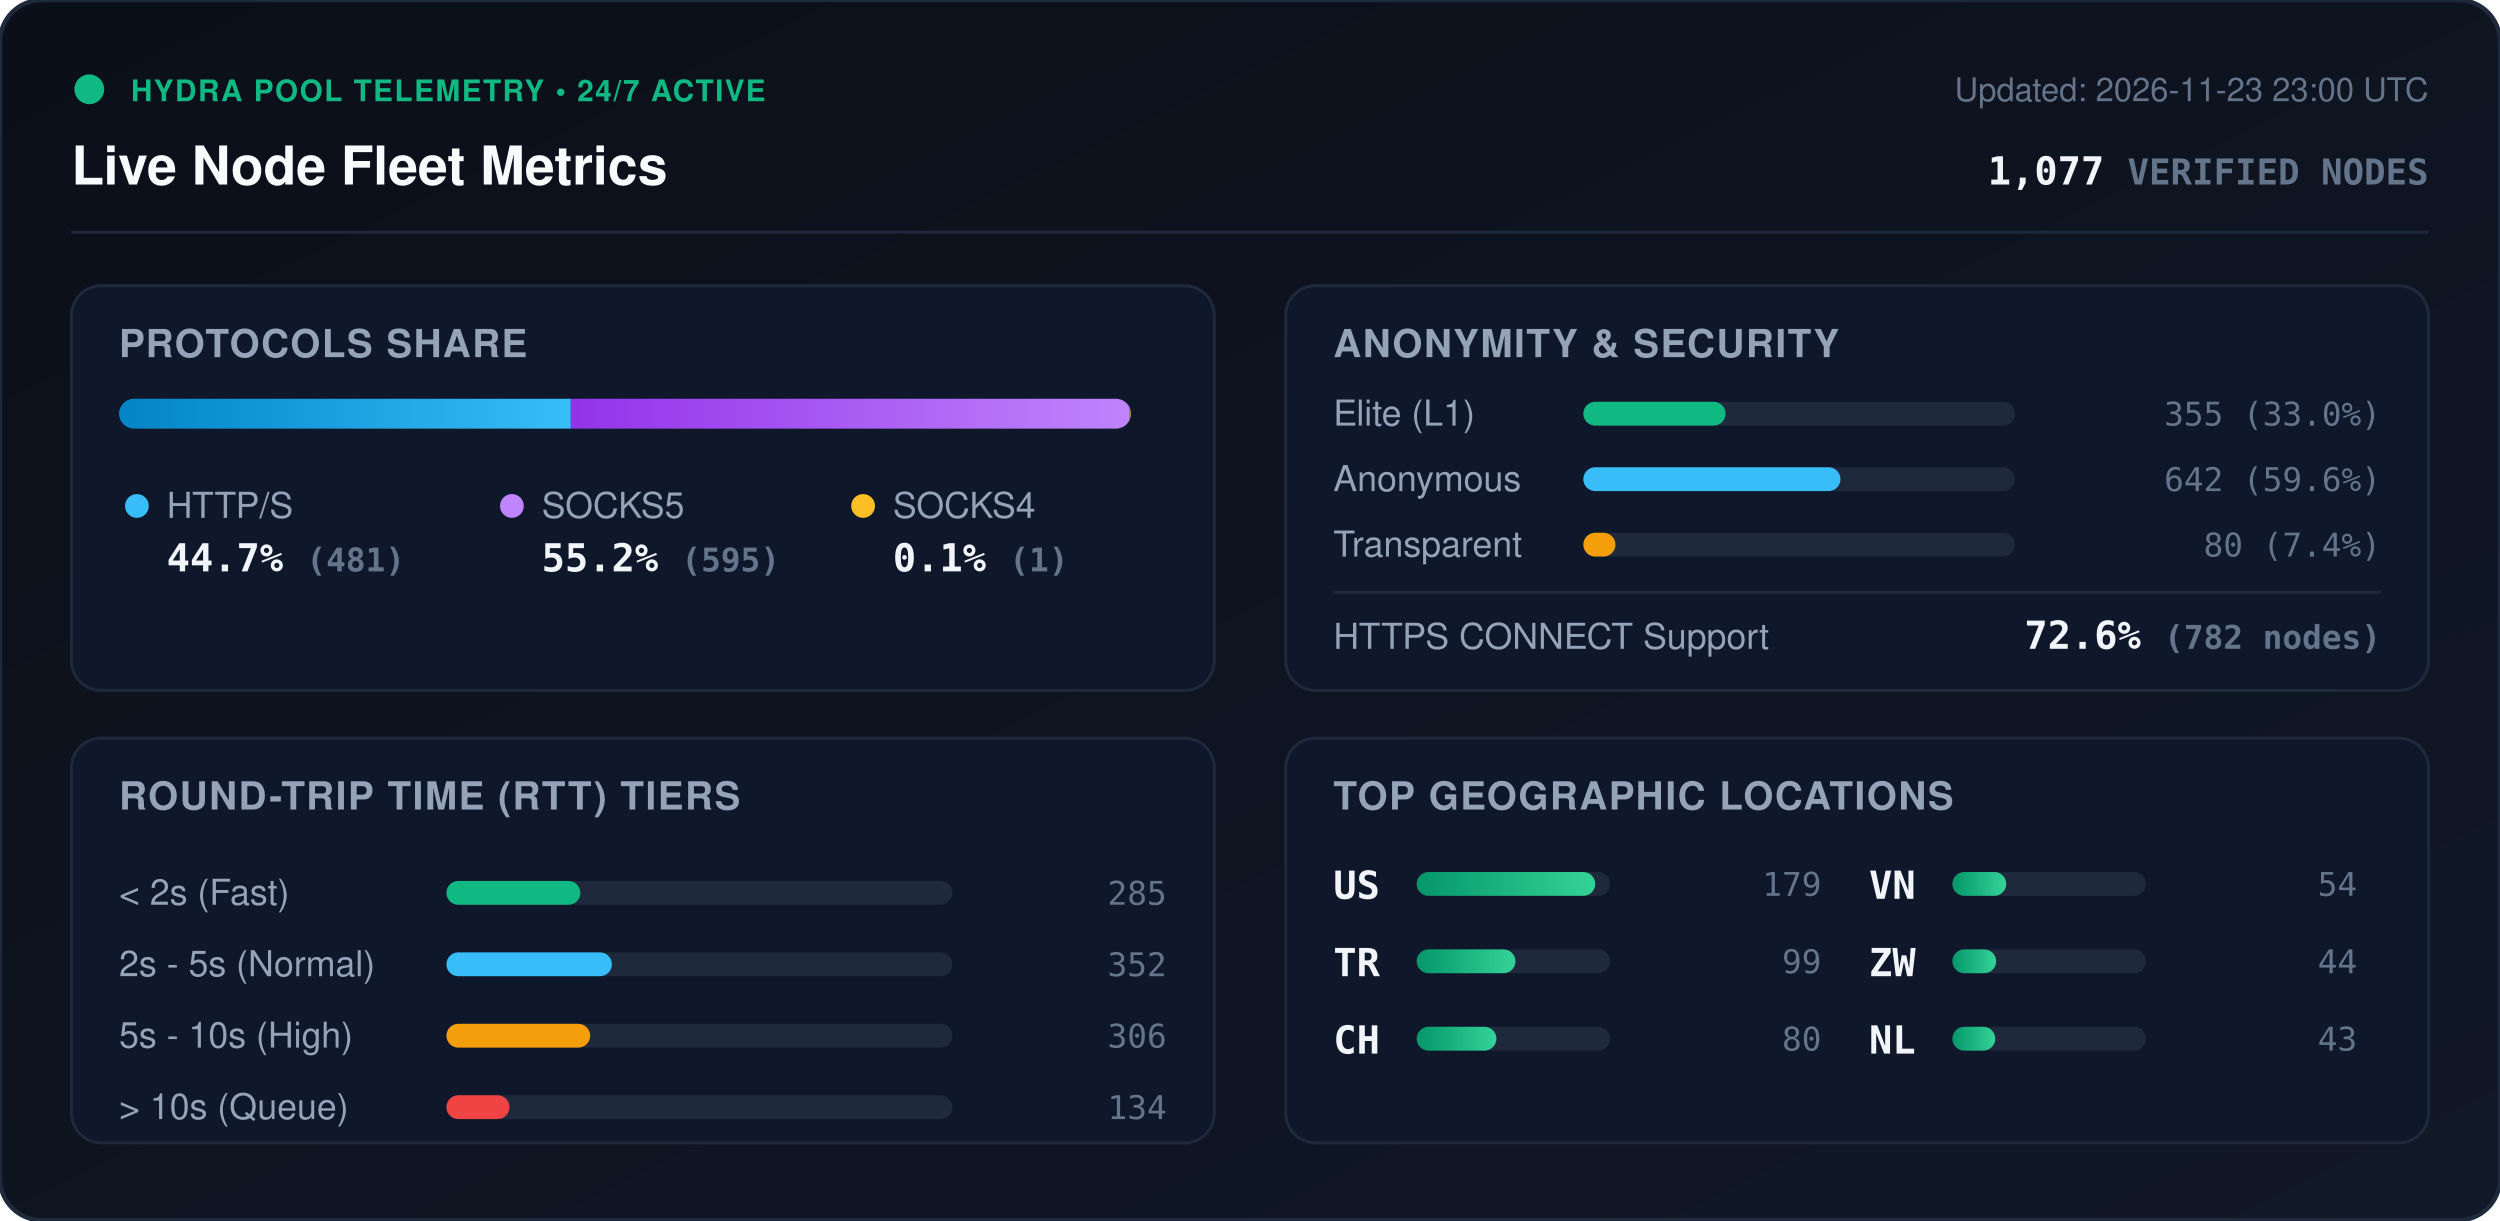
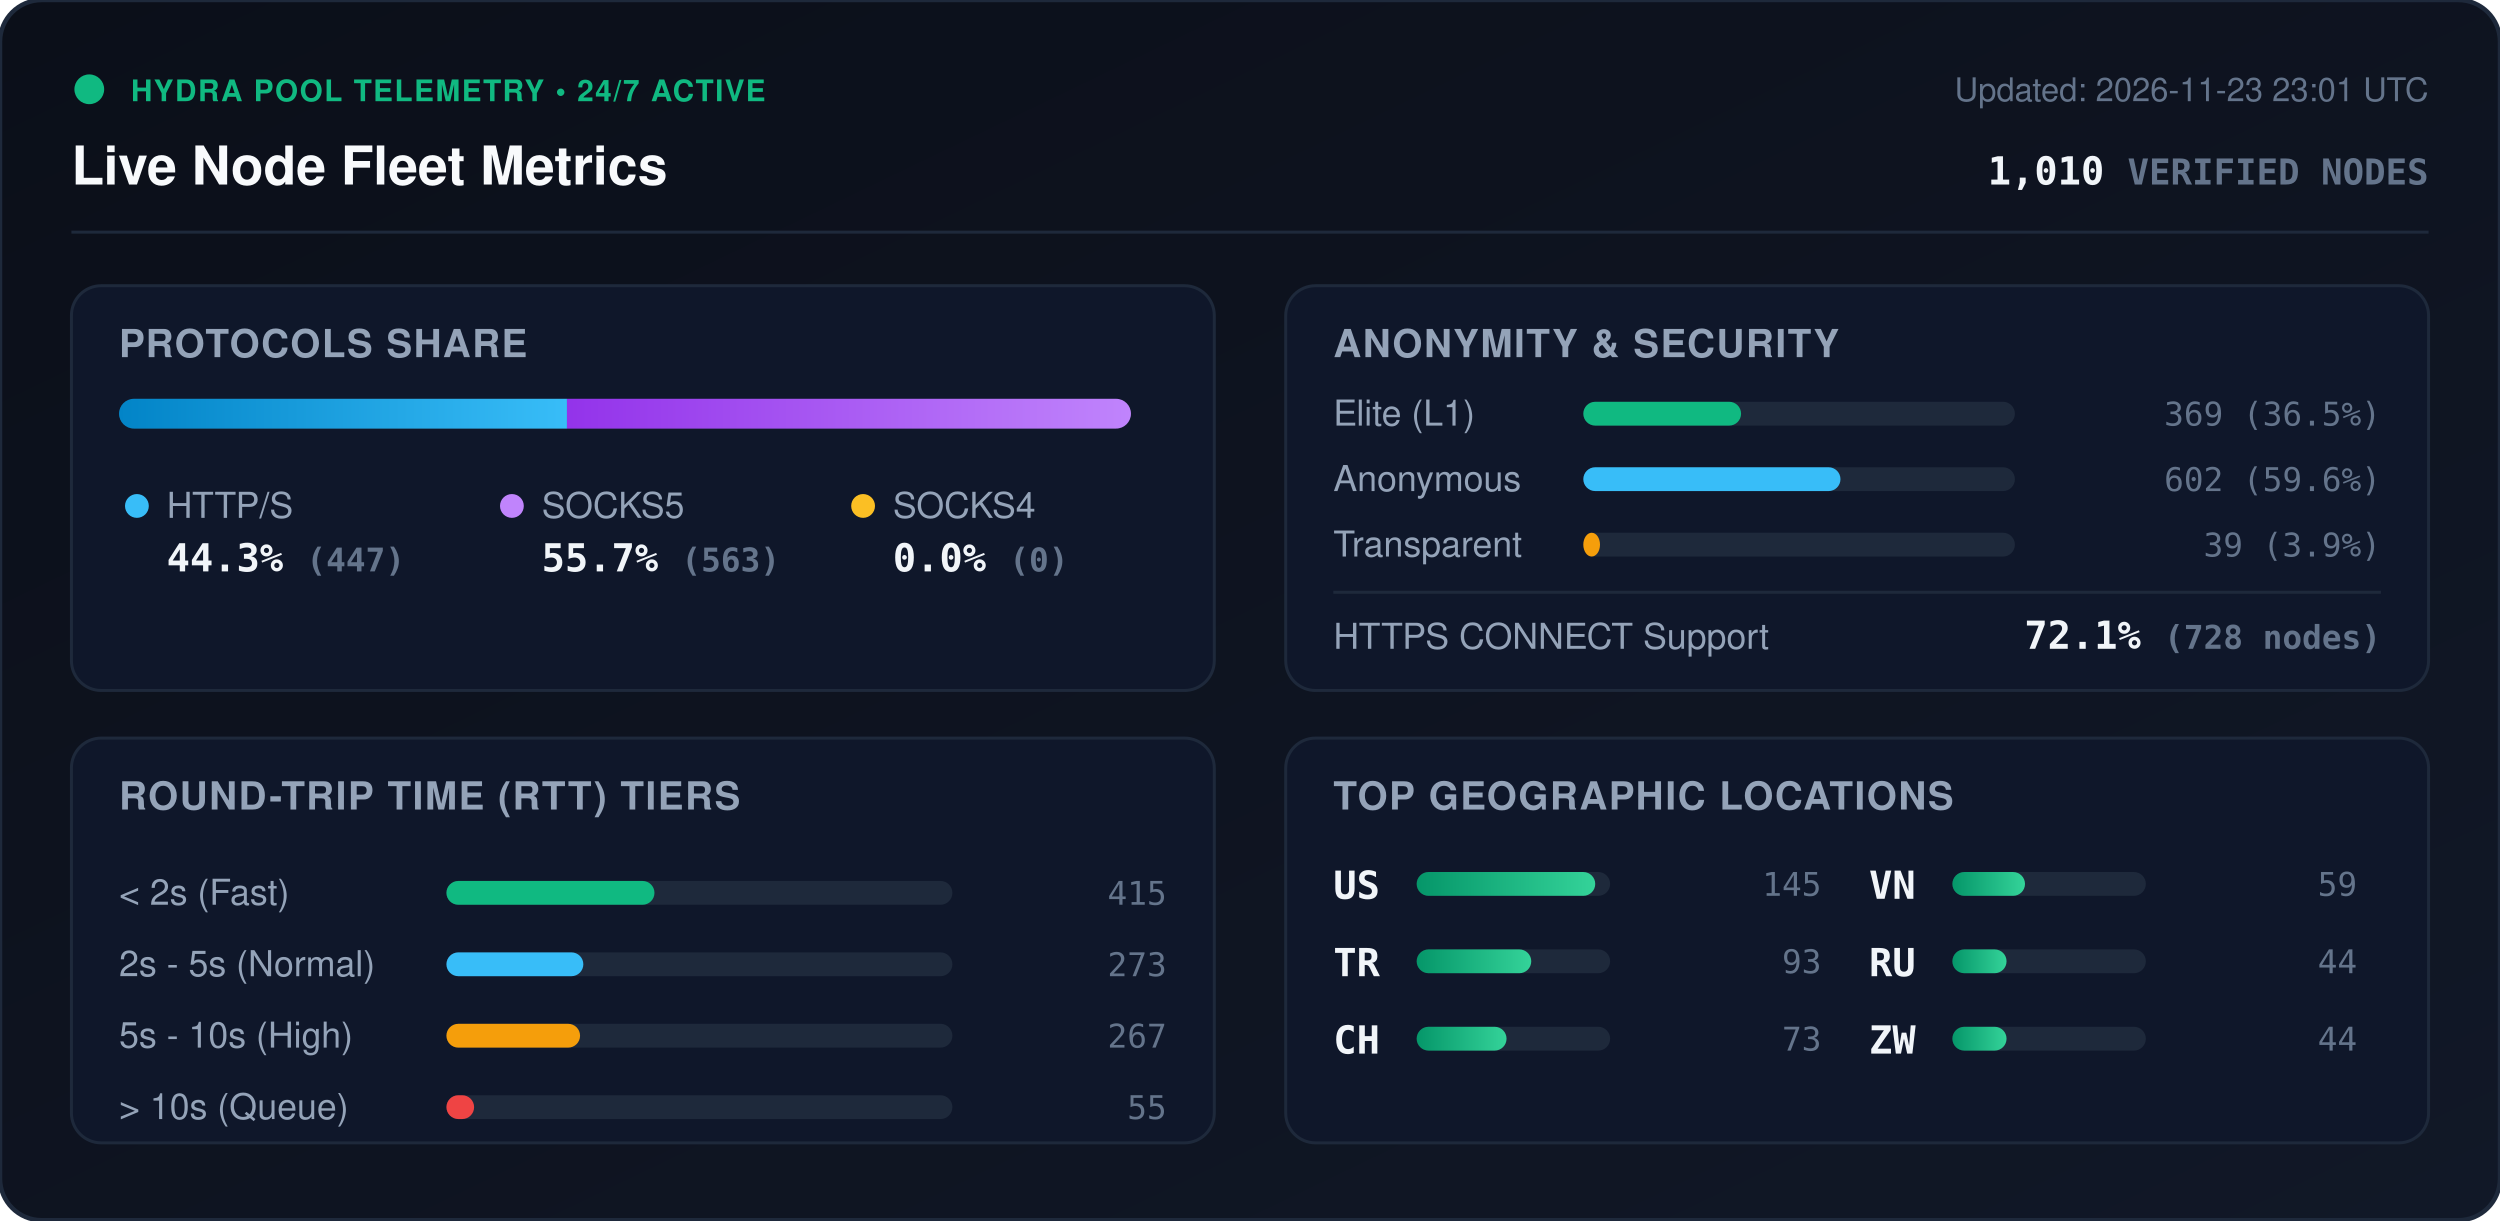
<svg xmlns="http://www.w3.org/2000/svg" viewBox="0 0 840 410" width="840" height="410" style="max-width: 100%; height: auto;">
  <defs>
    <linearGradient id="bg" x1="0%" y1="0%" x2="100%" y2="100%">
      <stop offset="0%" stop-color="#0b0f19" />
      <stop offset="100%" stop-color="#111827" />
    </linearGradient>
    <linearGradient id="bar-http" x1="0%" y1="0%" x2="100%" y2="0%">
      <stop offset="0%" stop-color="#0284c7" />
      <stop offset="100%" stop-color="#38bdf8" />
    </linearGradient>
    <linearGradient id="bar-socks5" x1="0%" y1="0%" x2="100%" y2="0%">
      <stop offset="0%" stop-color="#9333ea" />
      <stop offset="100%" stop-color="#c084fc" />
    </linearGradient>
    <linearGradient id="bar-socks4" x1="0%" y1="0%" x2="100%" y2="0%">
      <stop offset="0%" stop-color="#d97706" />
      <stop offset="100%" stop-color="#fbbf24" />
    </linearGradient>
    <linearGradient id="bar-green" x1="0%" y1="0%" x2="100%" y2="0%">
      <stop offset="0%" stop-color="#059669" />
      <stop offset="100%" stop-color="#34d399" />
    </linearGradient>
    <clipPath id="prog-track-clip">
      <rect width="340.0" height="10" rx="5" />
    </clipPath>
    <style>
      .title { font: 700 18px -apple-system, BlinkMacSystemFont, 'Segoe UI', Helvetica, Arial, sans-serif; fill: #f8fafc; }
      .sub { font: 500 11px -apple-system, BlinkMacSystemFont, 'Segoe UI', Helvetica, Arial, sans-serif; fill: #64748b; }
      .section-hdr { font: 600 13px -apple-system, BlinkMacSystemFont, 'Segoe UI', Helvetica, Arial, sans-serif; fill: #94a3b8; letter-spacing: 0.5px; }
      .metric-val { font: 700 13px -apple-system, BlinkMacSystemFont, 'Segoe UI', Helvetica, Arial, sans-serif; fill: #f1f5f9; }
      .metric-lbl { font: 500 12px -apple-system, BlinkMacSystemFont, 'Segoe UI', Helvetica, Arial, sans-serif; fill: #94a3b8; }
      .badge-txt { font: 700 10px -apple-system, BlinkMacSystemFont, 'Segoe UI', Helvetica, Arial, sans-serif; fill: #10b981; letter-spacing: 0.5px; }
      .mono { font-family: ui-monospace, SFMono-Regular, Menlo, Monaco, Consolas, monospace; }
      .pulse { animation: beacon 2s infinite ease-in-out; }
      @keyframes beacon { 0%, 100% { opacity: 1; } 50% { opacity: 0.35; } }
    </style>
  </defs>
  <rect width="840" height="410" rx="14" fill="url(#bg)" stroke="#1e293b" stroke-width="1.5" />
  <g transform="translate(24, 24)">
    <circle cx="6" cy="6" r="5" fill="#10b981" class="pulse" />
    <text x="20" y="10" class="badge-txt">HYDRA POOL TELEMETRY • 24/7 ACTIVE</text>
    <text x="0" y="38" class="title">Live Node Fleet Metrics</text>
-     <text x="792" y="10" text-anchor="end" class="sub">Updated: 2026-11-23 23:00 UTC</text>
-     <text x="792" y="38" text-anchor="end" class="metric-val mono" fill="#38bdf8">1,077 <tspan font-size="12" fill="#64748b">VERIFIED NODES</tspan>
+     <text x="792" y="10" text-anchor="end" class="sub">Updated: 2026-11-23 23:01 UTC</text>
+     <text x="792" y="38" text-anchor="end" class="metric-val mono" fill="#38bdf8">1,010 <tspan font-size="12" fill="#64748b">VERIFIED NODES</tspan>
    </text>
  </g>
  <line x1="24" y1="78" x2="816" y2="78" stroke="#1e293b" stroke-width="1" />
  <g transform="translate(24, 96)">
    <rect width="384" height="136" rx="10" fill="#0f172a" stroke="#1e293b" />
    <text x="16" y="24" class="section-hdr">PROTOCOLS SHARE</text>
    <g transform="translate(16, 38)">
      <rect width="340.0" height="10" rx="5" fill="#1e293b" />
      <g clip-path="url(#prog-track-clip)">
-         <rect x="0" width="151.8" height="10" fill="url(#bar-http)" />
-         <rect x="151.8" width="187.8" height="10" fill="url(#bar-socks5)" />
-         <rect x="339.6" width="0.3" height="10" fill="url(#bar-socks4)" />
+         <rect x="0" width="150.5" height="10" fill="url(#bar-http)" />
+         <rect x="150.5" width="189.5" height="10" fill="url(#bar-socks5)" />
+         <rect x="340.0" width="0.0" height="10" fill="url(#bar-socks4)" />
      </g>
    </g>
    <g transform="translate(16, 68)">
      <circle cx="6" cy="6" r="4" fill="#38bdf8" />
      <text x="16" y="10" class="metric-lbl">HTTP/S</text>
-       <text x="16" y="28" class="metric-val mono">44.7% <tspan font-size="11" fill="#64748b">(481)</tspan>
+       <text x="16" y="28" class="metric-val mono">44.3% <tspan font-size="11" fill="#64748b">(447)</tspan>
      </text>
      <circle cx="132" cy="6" r="4" fill="#c084fc" />
      <text x="142" y="10" class="metric-lbl">SOCKS5</text>
-       <text x="142" y="28" class="metric-val mono">55.2% <tspan font-size="11" fill="#64748b">(595)</tspan>
+       <text x="142" y="28" class="metric-val mono">55.7% <tspan font-size="11" fill="#64748b">(563)</tspan>
      </text>
      <circle cx="250" cy="6" r="4" fill="#fbbf24" />
      <text x="260" y="10" class="metric-lbl">SOCKS4</text>
-       <text x="260" y="28" class="metric-val mono">0.1% <tspan font-size="11" fill="#64748b">(1)</tspan>
+       <text x="260" y="28" class="metric-val mono">0.0% <tspan font-size="11" fill="#64748b">(0)</tspan>
      </text>
    </g>
  </g>
  <g transform="translate(432, 96)">
    <rect width="384" height="136" rx="10" fill="#0f172a" stroke="#1e293b" />
    <text x="16" y="24" class="section-hdr">ANONYMITY &amp; SECURITY</text>
    <text x="16" y="47" class="metric-lbl">Elite (L1)</text>
    <rect x="100" y="39" width="145.0" height="8" rx="4" fill="#1e293b" />
-     <rect x="100" y="39" width="47.8" height="8" rx="4" fill="#10b981" />
-     <text x="368" y="47" text-anchor="end" class="mono sub" fill="#e2e8f0">355 (33.0%)</text>
+     <rect x="100" y="39" width="53.0" height="8" rx="4" fill="#10b981" />
+     <text x="368" y="47" text-anchor="end" class="mono sub" fill="#e2e8f0">369 (36.5%)</text>
    <text x="16" y="69" class="metric-lbl">Anonymous</text>
    <rect x="100" y="61" width="145.0" height="8" rx="4" fill="#1e293b" />
    <rect x="100" y="61" width="86.4" height="8" rx="4" fill="#38bdf8" />
-     <text x="368" y="69" text-anchor="end" class="mono sub" fill="#e2e8f0">642 (59.6%)</text>
+     <text x="368" y="69" text-anchor="end" class="mono sub" fill="#e2e8f0">602 (59.6%)</text>
    <text x="16" y="91" class="metric-lbl">Transparent</text>
    <rect x="100" y="83" width="145.0" height="8" rx="4" fill="#1e293b" />
-     <rect x="100" y="83" width="10.8" height="8" rx="4" fill="#f59e0b" />
-     <text x="368" y="91" text-anchor="end" class="mono sub" fill="#e2e8f0">80 (7.4%)</text>
+     <rect x="100" y="83" width="5.6" height="8" rx="4" fill="#f59e0b" />
+     <text x="368" y="91" text-anchor="end" class="mono sub" fill="#e2e8f0">39 (3.9%)</text>
    <line x1="16" y1="103" x2="368" y2="103" stroke="#1e293b" stroke-width="1" />
    <text x="16" y="122" class="metric-lbl">HTTPS CONNECT Support</text>
-     <text x="368" y="122" text-anchor="end" class="metric-val mono" fill="#34d399">72.6% <tspan font-size="11" fill="#64748b">(782 nodes)</tspan>
+     <text x="368" y="122" text-anchor="end" class="metric-val mono" fill="#34d399">72.1% <tspan font-size="11" fill="#64748b">(728 nodes)</tspan>
    </text>
  </g>
  <g transform="translate(24, 248)">
    <rect width="384" height="136" rx="10" fill="#0f172a" stroke="#1e293b" />
    <text x="16" y="24" class="section-hdr">ROUND-TRIP TIME (RTT) TIERS</text>
    <g transform="translate(16, 42)">
      <text x="0" y="14" class="metric-lbl">&lt; 2s (Fast)</text>
      <rect x="110" y="6" width="170" height="8" rx="4" fill="#1e293b" />
-       <rect x="110" y="6" width="45.0" height="8" rx="4" fill="#10b981" />
-       <text x="352" y="14" text-anchor="end" class="mono sub">285</text>
+       <rect x="110" y="6" width="69.9" height="8" rx="4" fill="#10b981" />
+       <text x="352" y="14" text-anchor="end" class="mono sub">415</text>
      <text x="0" y="38" class="metric-lbl">2s - 5s (Normal)</text>
      <rect x="110" y="30" width="170" height="8" rx="4" fill="#1e293b" />
-       <rect x="110" y="30" width="55.6" height="8" rx="4" fill="#38bdf8" />
-       <text x="352" y="38" text-anchor="end" class="mono sub">352</text>
+       <rect x="110" y="30" width="46.0" height="8" rx="4" fill="#38bdf8" />
+       <text x="352" y="38" text-anchor="end" class="mono sub">273</text>
      <text x="0" y="62" class="metric-lbl">5s - 10s (High)</text>
      <rect x="110" y="54" width="170" height="8" rx="4" fill="#1e293b" />
-       <rect x="110" y="54" width="48.3" height="8" rx="4" fill="#f59e0b" />
-       <text x="352" y="62" text-anchor="end" class="mono sub">306</text>
+       <rect x="110" y="54" width="44.9" height="8" rx="4" fill="#f59e0b" />
+       <text x="352" y="62" text-anchor="end" class="mono sub">267</text>
      <text x="0" y="86" class="metric-lbl">&gt; 10s (Queue)</text>
      <rect x="110" y="78" width="170" height="8" rx="4" fill="#1e293b" />
-       <rect x="110" y="78" width="21.2" height="8" rx="4" fill="#ef4444" />
-       <text x="352" y="86" text-anchor="end" class="mono sub">134</text>
+       <rect x="110" y="78" width="9.3" height="8" rx="4" fill="#ef4444" />
+       <text x="352" y="86" text-anchor="end" class="mono sub">55</text>
    </g>
  </g>
  <g transform="translate(432, 248)">
    <rect width="384" height="136" rx="10" fill="#0f172a" stroke="#1e293b" />
    <text x="16" y="24" class="section-hdr">TOP GEOGRAPHIC LOCATIONS</text>
    <g transform="translate(16, 42)">
      <g transform="translate(0, 0)">
        <text x="0" y="12" class="mono metric-val" font-size="12">US</text>
        <rect x="28" y="3" width="65" height="8" rx="4" fill="#1e293b" />
        <rect x="28" y="3" width="60.0" height="8" rx="4" fill="url(#bar-green)" />
-         <text x="164" y="11" text-anchor="end" class="mono sub">179</text>
+         <text x="164" y="11" text-anchor="end" class="mono sub">145</text>
      </g>
      <g transform="translate(0, 26)">
        <text x="0" y="12" class="mono metric-val" font-size="12">TR</text>
        <rect x="28" y="3" width="65" height="8" rx="4" fill="#1e293b" />
-         <rect x="28" y="3" width="33.2" height="8" rx="4" fill="url(#bar-green)" />
-         <text x="164" y="11" text-anchor="end" class="mono sub">99</text>
+         <rect x="28" y="3" width="38.5" height="8" rx="4" fill="url(#bar-green)" />
+         <text x="164" y="11" text-anchor="end" class="mono sub">93</text>
      </g>
      <g transform="translate(0, 52)">
        <text x="0" y="12" class="mono metric-val" font-size="12">CH</text>
        <rect x="28" y="3" width="65" height="8" rx="4" fill="#1e293b" />
-         <rect x="28" y="3" width="26.8" height="8" rx="4" fill="url(#bar-green)" />
-         <text x="164" y="11" text-anchor="end" class="mono sub">80</text>
+         <rect x="28" y="3" width="30.2" height="8" rx="4" fill="url(#bar-green)" />
+         <text x="164" y="11" text-anchor="end" class="mono sub">73</text>
      </g>
      <g transform="translate(180, 0)">
        <text x="0" y="12" class="mono metric-val" font-size="12">VN</text>
        <rect x="28" y="3" width="65" height="8" rx="4" fill="#1e293b" />
-         <rect x="28" y="3" width="18.1" height="8" rx="4" fill="url(#bar-green)" />
-         <text x="164" y="11" text-anchor="end" class="mono sub">54</text>
+         <rect x="28" y="3" width="24.4" height="8" rx="4" fill="url(#bar-green)" />
+         <text x="164" y="11" text-anchor="end" class="mono sub">59</text>
      </g>
      <g transform="translate(180, 26)">
-         <text x="0" y="12" class="mono metric-val" font-size="12">ZW</text>
+         <text x="0" y="12" class="mono metric-val" font-size="12">RU</text>
        <rect x="28" y="3" width="65" height="8" rx="4" fill="#1e293b" />
-         <rect x="28" y="3" width="14.7" height="8" rx="4" fill="url(#bar-green)" />
+         <rect x="28" y="3" width="18.2" height="8" rx="4" fill="url(#bar-green)" />
        <text x="164" y="11" text-anchor="end" class="mono sub">44</text>
      </g>
      <g transform="translate(180, 52)">
-         <text x="0" y="12" class="mono metric-val" font-size="12">NL</text>
+         <text x="0" y="12" class="mono metric-val" font-size="12">ZW</text>
        <rect x="28" y="3" width="65" height="8" rx="4" fill="#1e293b" />
-         <rect x="28" y="3" width="14.4" height="8" rx="4" fill="url(#bar-green)" />
-         <text x="164" y="11" text-anchor="end" class="mono sub">43</text>
+         <rect x="28" y="3" width="18.2" height="8" rx="4" fill="url(#bar-green)" />
+         <text x="164" y="11" text-anchor="end" class="mono sub">44</text>
      </g>
    </g>
  </g>
</svg>
